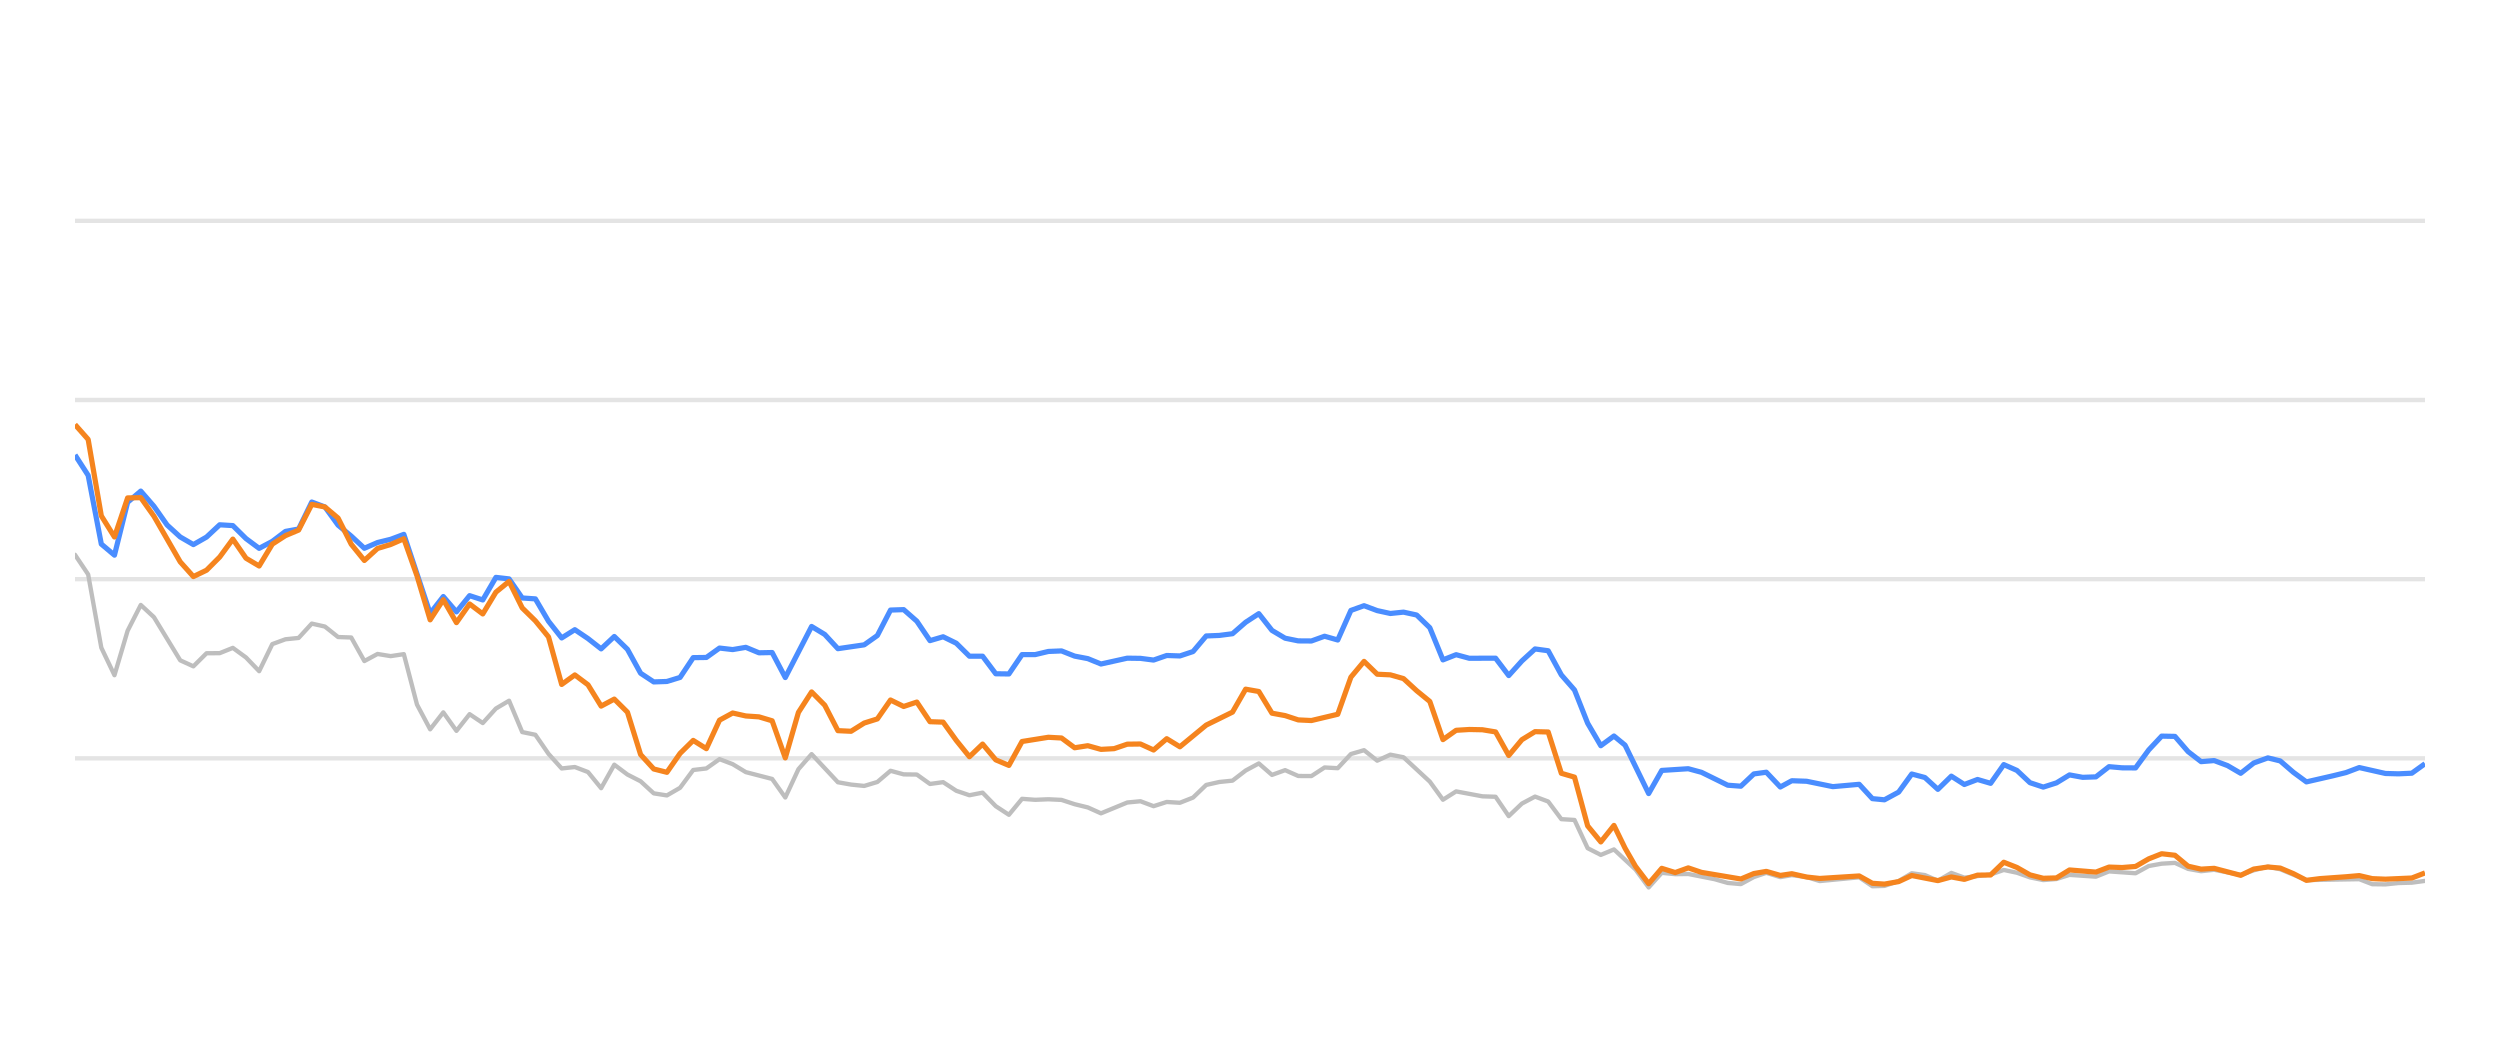
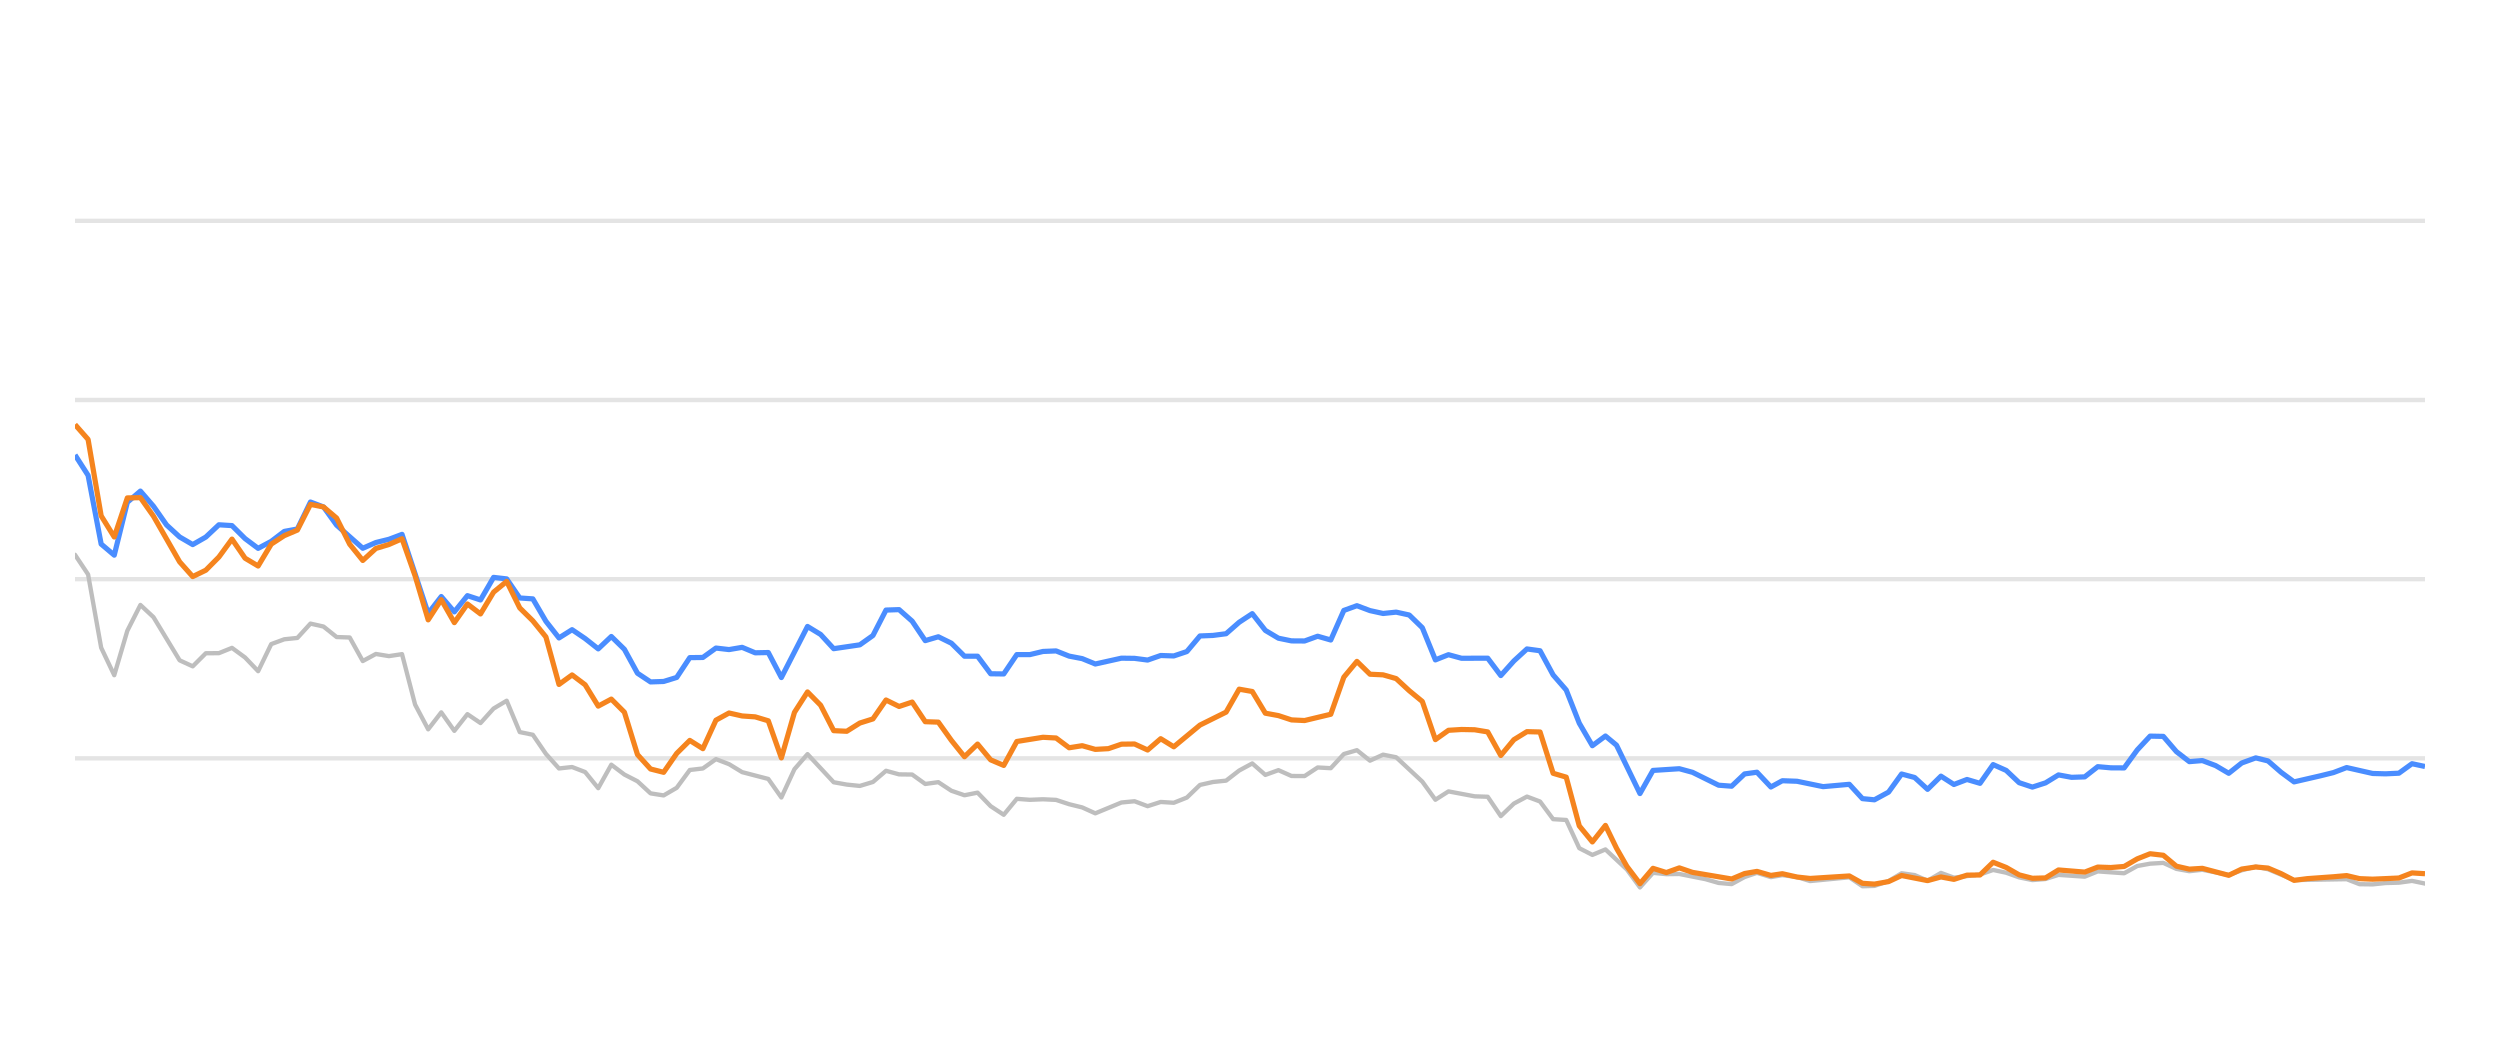
<svg xmlns="http://www.w3.org/2000/svg" width="288pt" height="120pt" viewBox="0 0 288 120" version="1.1">
  <defs>
    <style type="text/css">*{stroke-linejoin: round; stroke-linecap: butt}</style>
  </defs>
  <g id="figure_1">
    <g id="patch_1">
      <path d="M 0 120  L 288 120  L 288 0  L 0 0  L 0 120  z " style="fill: none; opacity: 0" />
    </g>
    <g id="axes_1">
      <g id="patch_2">
        <path d="M 8.64 108  L 279.36 108  L 279.36 4.8  L 8.64 4.8  L 8.64 108  z " style="fill: none" />
      </g>
      <g id="matplotlib.axis_1" />
      <g id="matplotlib.axis_2" />
      <g id="line2d_1">
-         <path d="M 8.64 87.36  L 279.36 87.36  " clip-path="url(#p7bddbc7180)" style="fill: none; stroke: #b2b2b2; stroke-opacity: 0.35; stroke-width: 0.5; stroke-linecap: square" />
+         <path d="M 8.64 87.36  L 279.36 87.36  " clip-path="url(#pa6cee85dc3)" style="fill: none; stroke: #b2b2b2; stroke-opacity: 0.35; stroke-width: 0.5; stroke-linecap: square" />
      </g>
      <g id="line2d_2">
-         <path d="M 8.64 66.72  L 279.36 66.72  " clip-path="url(#p7bddbc7180)" style="fill: none; stroke: #b2b2b2; stroke-opacity: 0.35; stroke-width: 0.5; stroke-linecap: square" />
+         <path d="M 8.64 66.72  L 279.36 66.72  " clip-path="url(#pa6cee85dc3)" style="fill: none; stroke: #b2b2b2; stroke-opacity: 0.35; stroke-width: 0.5; stroke-linecap: square" />
      </g>
      <g id="line2d_3">
-         <path d="M 8.64 46.08  L 279.36 46.08  " clip-path="url(#p7bddbc7180)" style="fill: none; stroke: #b2b2b2; stroke-opacity: 0.35; stroke-width: 0.5; stroke-linecap: square" />
+         <path d="M 8.64 46.08  L 279.36 46.08  " clip-path="url(#pa6cee85dc3)" style="fill: none; stroke: #b2b2b2; stroke-opacity: 0.35; stroke-width: 0.5; stroke-linecap: square" />
      </g>
      <g id="line2d_4">
-         <path d="M 8.64 25.44  L 279.36 25.44  " clip-path="url(#p7bddbc7180)" style="fill: none; stroke: #b2b2b2; stroke-opacity: 0.35; stroke-width: 0.5; stroke-linecap: square" />
+         <path d="M 8.64 25.44  L 279.36 25.44  " clip-path="url(#pa6cee85dc3)" style="fill: none; stroke: #b2b2b2; stroke-opacity: 0.35; stroke-width: 0.5; stroke-linecap: square" />
      </g>
      <g id="line2d_5">
-         <path d="M 8.64 63.913  L 10.155 66.173  L 11.671 74.615  L 13.186 77.783  L 14.701 72.664  L 16.216 69.692  L 17.732 71.096  L 20.762 76.07  L 22.278 76.761  L 23.793 75.255  L 25.308 75.244  L 26.823 74.635  L 28.339 75.74  L 29.854 77.319  L 31.369 74.202  L 32.884 73.645  L 34.4 73.49  L 35.915 71.839  L 37.43 72.179  L 38.946 73.387  L 40.461 73.438  L 41.976 76.152  L 43.491 75.337  L 45.007 75.585  L 46.522 75.358  L 48.037 81.168  L 49.553 84.016  L 51.068 82.066  L 52.583 84.192  L 54.098 82.272  L 55.614 83.294  L 57.129 81.622  L 58.644 80.724  L 60.16 84.336  L 61.675 84.646  L 63.19 86.844  L 64.705 88.526  L 66.221 88.361  L 67.736 88.939  L 69.251 90.797  L 70.767 88.093  L 72.282 89.228  L 73.797 90.002  L 75.312 91.395  L 76.828 91.632  L 78.343 90.755  L 79.858 88.702  L 81.373 88.526  L 82.889 87.453  L 84.404 88.031  L 85.919 88.949  L 88.95 89.734  L 90.465 91.87  L 91.98 88.609  L 93.496 86.875  L 96.526 90.115  L 98.042 90.384  L 99.557 90.539  L 101.072 90.084  L 102.587 88.794  L 104.103 89.207  L 105.618 89.228  L 107.133 90.312  L 108.649 90.105  L 110.164 91.096  L 111.679 91.612  L 113.194 91.313  L 114.71 92.871  L 116.225 93.862  L 117.74 92.025  L 119.256 92.138  L 120.771 92.076  L 122.286 92.148  L 123.801 92.644  L 125.317 93.015  L 126.832 93.696  L 129.862 92.448  L 131.378 92.303  L 132.893 92.871  L 134.408 92.386  L 135.924 92.479  L 137.439 91.88  L 138.954 90.425  L 140.469 90.084  L 141.985 89.93  L 143.5 88.764  L 145.015 87.948  L 146.531 89.269  L 148.046 88.722  L 149.561 89.393  L 151.076 89.403  L 152.592 88.413  L 154.107 88.495  L 155.622 86.865  L 157.138 86.421  L 158.653 87.628  L 160.168 86.937  L 161.683 87.236  L 164.714 90.043  L 166.229 92.128  L 167.745 91.168  L 170.775 91.736  L 172.29 91.787  L 173.806 94.016  L 175.321 92.572  L 176.836 91.767  L 178.351 92.334  L 179.867 94.367  L 181.382 94.46  L 182.897 97.711  L 184.413 98.485  L 185.928 97.855  L 188.411 100.167  L 189.926 102.231  L 191.435 100.549  L 192.985 100.704  L 194.487 100.683  L 197.523 101.282  L 199.033 101.715  L 200.548 101.849  L 202.045 101.034  L 203.48 100.549  L 205.093 101.044  L 206.418 100.817  L 208.121 101.034  L 209.634 101.498  L 214.18 101.065  L 215.699 102.097  L 217.087 102.056  L 218.724 101.498  L 220.233 100.601  L 221.745 100.807  L 223.243 101.457  L 224.793 100.559  L 226.292 101.106  L 229.318 100.745  L 230.836 100.219  L 232.351 100.539  L 233.855 101.075  L 235.385 101.385  L 236.904 101.261  L 238.41 100.786  L 241.446 100.993  L 242.958 100.384  L 246.016 100.601  L 247.535 99.765  L 249.024 99.496  L 250.551 99.403  L 252.067 100.095  L 253.567 100.363  L 255.074 100.198  L 258.13 100.797  L 259.632 100.26  L 261.26 99.837  L 262.681 100.136  L 265.699 101.385  L 271.788 101.282  L 273.283 101.86  L 274.8 101.88  L 276.303 101.725  L 277.841 101.684  L 279.36 101.478  L 279.36 101.478  " clip-path="url(#p7bddbc7180)" style="fill: none; stroke: #bebebe; stroke-width: 0.5; stroke-linecap: round" />
+         <path d="M 8.64 63.913  L 10.147 66.173  L 11.654 74.615  L 13.161 77.783  L 14.668 72.664  L 16.175 69.692  L 17.681 71.096  L 20.695 76.07  L 22.202 76.761  L 23.709 75.255  L 25.216 75.244  L 26.723 74.635  L 28.23 75.74  L 29.737 77.319  L 31.244 74.202  L 32.75 73.645  L 34.257 73.49  L 35.764 71.839  L 37.271 72.179  L 38.778 73.387  L 40.285 73.438  L 41.792 76.152  L 43.299 75.337  L 44.806 75.585  L 46.313 75.358  L 47.819 81.168  L 49.326 84.016  L 50.833 82.066  L 52.34 84.192  L 53.847 82.272  L 55.354 83.294  L 56.861 81.622  L 58.368 80.724  L 59.875 84.336  L 61.382 84.646  L 62.888 86.844  L 64.395 88.526  L 65.902 88.361  L 67.409 88.939  L 68.916 90.797  L 70.423 88.093  L 71.93 89.228  L 73.437 90.002  L 74.944 91.395  L 76.451 91.632  L 77.957 90.755  L 79.464 88.702  L 80.971 88.526  L 82.478 87.453  L 83.985 88.031  L 85.492 88.949  L 88.506 89.734  L 90.013 91.87  L 91.52 88.609  L 93.026 86.875  L 96.04 90.115  L 97.547 90.384  L 99.054 90.539  L 100.561 90.084  L 102.068 88.794  L 103.575 89.207  L 105.082 89.228  L 106.589 90.312  L 108.095 90.105  L 109.602 91.096  L 111.109 91.612  L 112.616 91.313  L 114.123 92.871  L 115.63 93.862  L 117.137 92.025  L 118.644 92.138  L 120.151 92.076  L 121.658 92.148  L 123.165 92.644  L 124.671 93.015  L 126.178 93.696  L 129.192 92.448  L 130.699 92.303  L 132.206 92.871  L 133.713 92.386  L 135.22 92.479  L 136.727 91.88  L 138.234 90.425  L 139.74 90.084  L 141.247 89.93  L 142.754 88.764  L 144.261 87.948  L 145.768 89.269  L 147.275 88.722  L 148.782 89.393  L 150.289 89.403  L 151.796 88.413  L 153.303 88.495  L 154.809 86.865  L 156.316 86.421  L 157.823 87.628  L 159.33 86.937  L 160.837 87.236  L 163.851 90.043  L 165.358 92.128  L 166.865 91.168  L 169.878 91.736  L 171.385 91.787  L 172.892 94.016  L 174.399 92.572  L 175.906 91.767  L 177.413 92.334  L 178.92 94.367  L 180.427 94.46  L 181.934 97.711  L 183.441 98.485  L 184.947 97.855  L 187.417 100.167  L 188.923 102.231  L 190.424 100.549  L 191.965 100.704  L 193.46 100.683  L 196.479 101.282  L 197.98 101.715  L 199.487 101.849  L 200.976 101.034  L 202.403 100.549  L 204.006 101.044  L 205.324 100.817  L 207.018 101.034  L 208.523 101.498  L 213.043 101.065  L 214.554 102.097  L 215.934 102.056  L 217.563 101.498  L 219.063 100.601  L 220.567 100.807  L 222.056 101.457  L 223.597 100.559  L 225.089 101.106  L 228.097 100.745  L 229.608 100.219  L 231.114 100.539  L 232.609 101.075  L 234.131 101.385  L 235.642 101.261  L 237.139 100.786  L 240.158 100.993  L 241.662 100.384  L 244.703 100.601  L 246.214 99.765  L 247.695 99.496  L 249.213 99.403  L 250.72 100.095  L 252.213 100.363  L 253.711 100.198  L 256.751 100.797  L 258.244 100.26  L 259.863 99.837  L 261.276 100.136  L 264.277 101.385  L 270.333 101.282  L 271.82 101.86  L 273.329 101.88  L 274.822 101.725  L 276.352 101.684  L 277.863 101.478  L 279.36 101.787  L 279.36 101.787  " clip-path="url(#pa6cee85dc3)" style="fill: none; stroke: #bebebe; stroke-width: 0.5; stroke-linecap: round" />
      </g>
      <g id="line2d_6">
-         <path d="M 8.64 52.406  L 10.155 54.759  L 11.671 62.675  L 13.186 63.954  L 14.701 57.865  L 16.216 56.575  L 17.732 58.32  L 19.247 60.476  L 20.762 61.859  L 22.278 62.736  L 23.793 61.87  L 25.308 60.456  L 26.823 60.549  L 28.339 62.045  L 29.854 63.17  L 31.369 62.365  L 32.884 61.219  L 34.4 60.941  L 35.915 57.834  L 37.43 58.402  L 38.946 60.497  L 40.461 61.756  L 41.976 63.16  L 43.491 62.499  L 45.007 62.128  L 46.522 61.56  L 49.553 70.662  L 51.068 68.722  L 52.583 70.487  L 54.098 68.619  L 55.614 69.114  L 57.129 66.514  L 58.644 66.689  L 60.16 68.887  L 61.675 68.99  L 63.19 71.57  L 64.705 73.49  L 66.221 72.54  L 67.736 73.562  L 69.251 74.749  L 70.767 73.325  L 72.282 74.801  L 73.797 77.556  L 75.312 78.557  L 76.828 78.505  L 78.343 78.041  L 79.858 75.76  L 81.373 75.74  L 82.889 74.656  L 84.404 74.832  L 85.919 74.574  L 87.435 75.203  L 88.95 75.172  L 90.465 78.051  L 93.496 72.169  L 95.011 73.087  L 96.526 74.728  L 99.557 74.285  L 101.072 73.211  L 102.587 70.28  L 104.103 70.229  L 105.618 71.56  L 107.133 73.8  L 108.649 73.356  L 110.164 74.099  L 111.679 75.595  L 113.194 75.595  L 114.71 77.618  L 116.225 77.639  L 117.74 75.409  L 119.256 75.409  L 120.771 75.048  L 122.286 74.986  L 123.801 75.585  L 125.317 75.874  L 126.832 76.493  L 129.862 75.822  L 131.378 75.843  L 132.893 76.039  L 134.408 75.513  L 135.924 75.564  L 137.439 75.059  L 138.954 73.263  L 140.469 73.201  L 141.985 73.005  L 143.5 71.684  L 145.015 70.693  L 146.531 72.623  L 148.046 73.521  L 149.561 73.83  L 151.076 73.841  L 152.592 73.294  L 154.107 73.727  L 155.622 70.322  L 157.138 69.775  L 158.653 70.342  L 160.168 70.673  L 161.683 70.518  L 163.199 70.848  L 164.714 72.313  L 166.229 76.018  L 167.745 75.42  L 169.26 75.833  L 172.29 75.822  L 173.806 77.824  L 175.321 76.142  L 176.836 74.759  L 178.351 74.966  L 179.867 77.752  L 181.382 79.486  L 182.897 83.315  L 184.413 85.905  L 185.928 84.79  L 187.207 85.843  L 189.926 91.416  L 191.435 88.753  L 194.487 88.557  L 196.011 88.97  L 199.033 90.456  L 200.548 90.57  L 202.045 89.156  L 203.48 88.96  L 205.093 90.662  L 206.418 89.94  L 208.121 90.002  L 211.141 90.621  L 214.18 90.353  L 215.699 92.004  L 217.087 92.138  L 218.724 91.251  L 220.233 89.166  L 221.745 89.568  L 223.243 90.931  L 224.793 89.414  L 226.292 90.373  L 227.811 89.796  L 229.318 90.239  L 230.836 88.082  L 232.351 88.753  L 233.855 90.167  L 235.385 90.673  L 236.904 90.188  L 238.41 89.269  L 239.925 89.548  L 241.446 89.496  L 242.958 88.32  L 244.471 88.454  L 246.016 88.464  L 247.535 86.39  L 249.024 84.801  L 250.551 84.832  L 252.067 86.586  L 253.567 87.742  L 255.074 87.618  L 256.611 88.196  L 258.13 89.083  L 259.632 87.897  L 261.26 87.308  L 262.681 87.659  L 264.198 88.97  L 265.699 90.074  L 268.754 89.372  L 270.26 89.001  L 271.788 88.423  L 274.8 89.104  L 276.303 89.145  L 277.841 89.073  L 279.36 87.979  L 279.36 87.979  " clip-path="url(#p7bddbc7180)" style="fill: none; stroke: #4a8dff; stroke-width: 0.6" />
+         <path d="M 8.64 52.406  L 10.147 54.759  L 11.654 62.675  L 13.161 63.954  L 14.668 57.865  L 16.175 56.575  L 17.681 58.32  L 19.188 60.476  L 20.695 61.859  L 22.202 62.736  L 23.709 61.87  L 25.216 60.456  L 26.723 60.549  L 28.23 62.045  L 29.737 63.17  L 31.244 62.365  L 32.75 61.219  L 34.257 60.941  L 35.764 57.834  L 37.271 58.402  L 38.778 60.497  L 41.792 63.16  L 43.299 62.499  L 44.806 62.128  L 46.313 61.56  L 49.326 70.662  L 50.833 68.722  L 52.34 70.487  L 53.847 68.619  L 55.354 69.114  L 56.861 66.514  L 58.368 66.689  L 59.875 68.887  L 61.382 68.99  L 62.888 71.57  L 64.395 73.49  L 65.902 72.54  L 67.409 73.562  L 68.916 74.749  L 70.423 73.325  L 71.93 74.801  L 73.437 77.556  L 74.944 78.557  L 76.451 78.505  L 77.957 78.041  L 79.464 75.76  L 80.971 75.74  L 82.478 74.656  L 83.985 74.832  L 85.492 74.574  L 86.999 75.203  L 88.506 75.172  L 90.013 78.051  L 93.026 72.169  L 94.533 73.087  L 96.04 74.728  L 99.054 74.285  L 100.561 73.211  L 102.068 70.28  L 103.575 70.229  L 105.082 71.56  L 106.589 73.8  L 108.095 73.356  L 109.602 74.099  L 111.109 75.595  L 112.616 75.595  L 114.123 77.618  L 115.63 77.639  L 117.137 75.409  L 118.644 75.409  L 120.151 75.048  L 121.658 74.986  L 123.165 75.585  L 124.671 75.874  L 126.178 76.493  L 129.192 75.822  L 130.699 75.843  L 132.206 76.039  L 133.713 75.513  L 135.22 75.564  L 136.727 75.059  L 138.234 73.263  L 139.74 73.201  L 141.247 73.005  L 142.754 71.684  L 144.261 70.693  L 145.768 72.623  L 147.275 73.521  L 148.782 73.83  L 150.289 73.841  L 151.796 73.294  L 153.303 73.727  L 154.809 70.322  L 156.316 69.775  L 157.823 70.342  L 159.33 70.673  L 160.837 70.518  L 162.344 70.848  L 163.851 72.313  L 165.358 76.018  L 166.865 75.42  L 168.372 75.833  L 171.385 75.822  L 172.892 77.824  L 174.399 76.142  L 175.906 74.759  L 177.413 74.966  L 178.92 77.752  L 180.427 79.486  L 181.934 83.315  L 183.441 85.905  L 184.947 84.79  L 186.22 85.843  L 188.923 91.416  L 190.424 88.753  L 193.46 88.557  L 194.975 88.97  L 197.98 90.456  L 199.487 90.57  L 200.976 89.156  L 202.403 88.96  L 204.006 90.662  L 205.324 89.94  L 207.018 90.002  L 210.021 90.621  L 213.043 90.353  L 214.554 92.004  L 215.934 92.138  L 217.563 91.251  L 219.063 89.166  L 220.567 89.568  L 222.056 90.931  L 223.597 89.414  L 225.089 90.373  L 226.599 89.796  L 228.097 90.239  L 229.608 88.082  L 231.114 88.753  L 232.609 90.167  L 234.131 90.673  L 235.642 90.188  L 237.139 89.269  L 238.646 89.548  L 240.158 89.496  L 241.662 88.32  L 243.167 88.454  L 244.703 88.464  L 246.214 86.39  L 247.695 84.801  L 249.213 84.832  L 250.72 86.586  L 252.213 87.742  L 253.711 87.618  L 255.24 88.196  L 256.751 89.083  L 258.244 87.897  L 259.863 87.308  L 261.276 87.659  L 262.784 88.97  L 264.277 90.074  L 267.316 89.372  L 268.813 89.001  L 270.333 88.423  L 273.329 89.104  L 274.822 89.145  L 276.352 89.073  L 277.863 87.979  L 279.36 88.299  L 279.36 88.299  " clip-path="url(#pa6cee85dc3)" style="fill: none; stroke: #4a8dff; stroke-width: 0.6" />
      </g>
      <g id="line2d_7">
-         <path d="M 8.64 48.908  L 10.155 50.621  L 11.671 59.424  L 13.186 61.859  L 14.701 57.36  L 16.216 57.329  L 17.732 59.465  L 20.762 64.728  L 22.278 66.421  L 23.793 65.688  L 25.308 64.171  L 26.823 62.107  L 28.339 64.305  L 29.854 65.203  L 31.369 62.685  L 32.884 61.704  L 34.4 61.065  L 35.915 58.103  L 37.43 58.402  L 38.946 59.682  L 40.461 62.695  L 41.976 64.563  L 43.491 63.18  L 45.007 62.726  L 46.522 62.066  L 48.037 66.338  L 49.553 71.405  L 51.068 69.083  L 52.583 71.725  L 54.098 69.579  L 55.614 70.724  L 57.129 68.216  L 58.644 66.978  L 60.16 70.033  L 61.675 71.519  L 63.19 73.376  L 64.705 78.846  L 66.221 77.752  L 67.736 78.887  L 69.251 81.343  L 70.767 80.538  L 72.282 82.045  L 73.797 86.927  L 75.312 88.588  L 76.828 88.97  L 78.343 86.792  L 79.858 85.296  L 81.373 86.245  L 82.889 82.964  L 84.404 82.138  L 85.919 82.479  L 87.435 82.582  L 88.95 83.036  L 90.465 87.308  L 91.98 82.066  L 93.496 79.713  L 95.011 81.24  L 96.526 84.171  L 98.042 84.243  L 99.557 83.294  L 101.072 82.819  L 102.587 80.642  L 104.103 81.385  L 105.618 80.879  L 107.133 83.139  L 108.649 83.191  L 110.164 85.296  L 111.679 87.174  L 113.194 85.719  L 114.71 87.535  L 116.225 88.175  L 117.74 85.42  L 120.771 84.935  L 122.286 85.017  L 123.801 86.142  L 125.317 85.905  L 126.832 86.328  L 128.347 86.245  L 129.862 85.729  L 131.378 85.709  L 132.893 86.4  L 134.408 85.1  L 135.924 86.029  L 138.954 83.531  L 141.985 82.035  L 143.5 79.393  L 145.015 79.661  L 146.531 82.159  L 148.046 82.437  L 149.561 82.933  L 151.076 83.005  L 154.107 82.283  L 155.622 78.01  L 157.138 76.194  L 158.653 77.67  L 160.168 77.742  L 161.683 78.175  L 163.199 79.568  L 164.714 80.807  L 166.229 85.203  L 167.745 84.13  L 169.26 84.037  L 170.775 84.068  L 172.29 84.316  L 173.806 87.03  L 175.321 85.213  L 176.836 84.285  L 178.351 84.326  L 179.867 89.083  L 181.382 89.527  L 182.897 95.141  L 184.413 96.989  L 185.928 95.09  L 187.207 97.711  L 188.411 99.806  L 189.926 101.798  L 191.435 100.033  L 192.985 100.518  L 194.487 99.981  L 196.011 100.497  L 200.548 101.261  L 202.045 100.632  L 203.48 100.384  L 205.093 100.848  L 206.418 100.652  L 208.121 101.034  L 209.634 101.199  L 214.18 100.91  L 215.699 101.756  L 217.087 101.849  L 218.724 101.56  L 220.233 100.859  L 223.243 101.447  L 224.793 101.024  L 226.292 101.302  L 227.811 100.817  L 229.318 100.797  L 230.836 99.331  L 232.351 99.93  L 233.855 100.786  L 235.385 101.178  L 236.904 101.137  L 238.41 100.219  L 241.446 100.466  L 242.958 99.888  L 244.471 99.94  L 246.016 99.816  L 247.535 98.939  L 249.024 98.351  L 250.551 98.526  L 252.067 99.785  L 253.567 100.126  L 255.074 100.033  L 258.13 100.838  L 259.632 100.116  L 261.26 99.878  L 262.681 100.002  L 264.198 100.642  L 265.699 101.416  L 267.234 101.22  L 270.26 101.003  L 271.788 100.869  L 273.283 101.22  L 274.8 101.282  L 277.841 101.148  L 279.36 100.559  L 279.36 100.559  " clip-path="url(#p7bddbc7180)" style="fill: none; stroke: #f5841e; stroke-width: 0.6" />
+         <path d="M 8.64 48.908  L 10.147 50.621  L 11.654 59.424  L 13.161 61.859  L 14.668 57.36  L 16.175 57.329  L 17.681 59.465  L 20.695 64.728  L 22.202 66.421  L 23.709 65.688  L 25.216 64.171  L 26.723 62.107  L 28.23 64.305  L 29.737 65.203  L 31.244 62.685  L 32.75 61.704  L 34.257 61.065  L 35.764 58.103  L 37.271 58.402  L 38.778 59.682  L 40.285 62.695  L 41.792 64.563  L 43.299 63.18  L 44.806 62.726  L 46.313 62.066  L 47.819 66.338  L 49.326 71.405  L 50.833 69.083  L 52.34 71.725  L 53.847 69.579  L 55.354 70.724  L 56.861 68.216  L 58.368 66.978  L 59.875 70.033  L 61.382 71.519  L 62.888 73.376  L 64.395 78.846  L 65.902 77.752  L 67.409 78.887  L 68.916 81.343  L 70.423 80.538  L 71.93 82.045  L 73.437 86.927  L 74.944 88.588  L 76.451 88.97  L 77.957 86.792  L 79.464 85.296  L 80.971 86.245  L 82.478 82.964  L 83.985 82.138  L 85.492 82.479  L 86.999 82.582  L 88.506 83.036  L 90.013 87.308  L 91.52 82.066  L 93.026 79.713  L 94.533 81.24  L 96.04 84.171  L 97.547 84.243  L 99.054 83.294  L 100.561 82.819  L 102.068 80.642  L 103.575 81.385  L 105.082 80.879  L 106.589 83.139  L 108.095 83.191  L 109.602 85.296  L 111.109 87.174  L 112.616 85.719  L 114.123 87.535  L 115.63 88.175  L 117.137 85.42  L 120.151 84.935  L 121.658 85.017  L 123.165 86.142  L 124.671 85.905  L 126.178 86.328  L 127.685 86.245  L 129.192 85.729  L 130.699 85.709  L 132.206 86.4  L 133.713 85.1  L 135.22 86.029  L 138.234 83.531  L 141.247 82.035  L 142.754 79.393  L 144.261 79.661  L 145.768 82.159  L 147.275 82.437  L 148.782 82.933  L 150.289 83.005  L 153.303 82.283  L 154.809 78.01  L 156.316 76.194  L 157.823 77.67  L 159.33 77.742  L 160.837 78.175  L 162.344 79.568  L 163.851 80.807  L 165.358 85.203  L 166.865 84.13  L 168.372 84.037  L 169.878 84.068  L 171.385 84.316  L 172.892 87.03  L 174.399 85.213  L 175.906 84.285  L 177.413 84.326  L 178.92 89.083  L 180.427 89.527  L 181.934 95.141  L 183.441 96.989  L 184.947 95.09  L 186.22 97.711  L 187.417 99.806  L 188.923 101.798  L 190.424 100.033  L 191.965 100.518  L 193.46 99.981  L 194.975 100.497  L 199.487 101.261  L 200.976 100.632  L 202.403 100.384  L 204.006 100.848  L 205.324 100.652  L 207.018 101.034  L 208.523 101.199  L 213.043 100.91  L 214.554 101.756  L 215.934 101.849  L 217.563 101.56  L 219.063 100.859  L 222.056 101.447  L 223.597 101.024  L 225.089 101.302  L 226.599 100.817  L 228.097 100.797  L 229.608 99.331  L 231.114 99.93  L 232.609 100.786  L 234.131 101.178  L 235.642 101.137  L 237.139 100.219  L 240.158 100.466  L 241.662 99.888  L 243.167 99.94  L 244.703 99.816  L 246.214 98.939  L 247.695 98.351  L 249.213 98.526  L 250.72 99.785  L 252.213 100.126  L 253.711 100.033  L 256.751 100.838  L 258.244 100.116  L 259.863 99.878  L 261.276 100.002  L 262.784 100.642  L 264.277 101.416  L 265.804 101.22  L 268.813 101.003  L 270.333 100.869  L 271.82 101.22  L 273.329 101.282  L 276.352 101.148  L 277.863 100.559  L 279.36 100.652  L 279.36 100.652  " clip-path="url(#pa6cee85dc3)" style="fill: none; stroke: #f5841e; stroke-width: 0.6" />
      </g>
    </g>
  </g>
  <defs>
-     <clipPath id="p7bddbc7180">
+     <clipPath id="pa6cee85dc3">
      <rect x="8.64" y="4.8" width="270.72" height="103.2" />
    </clipPath>
  </defs>
</svg>
